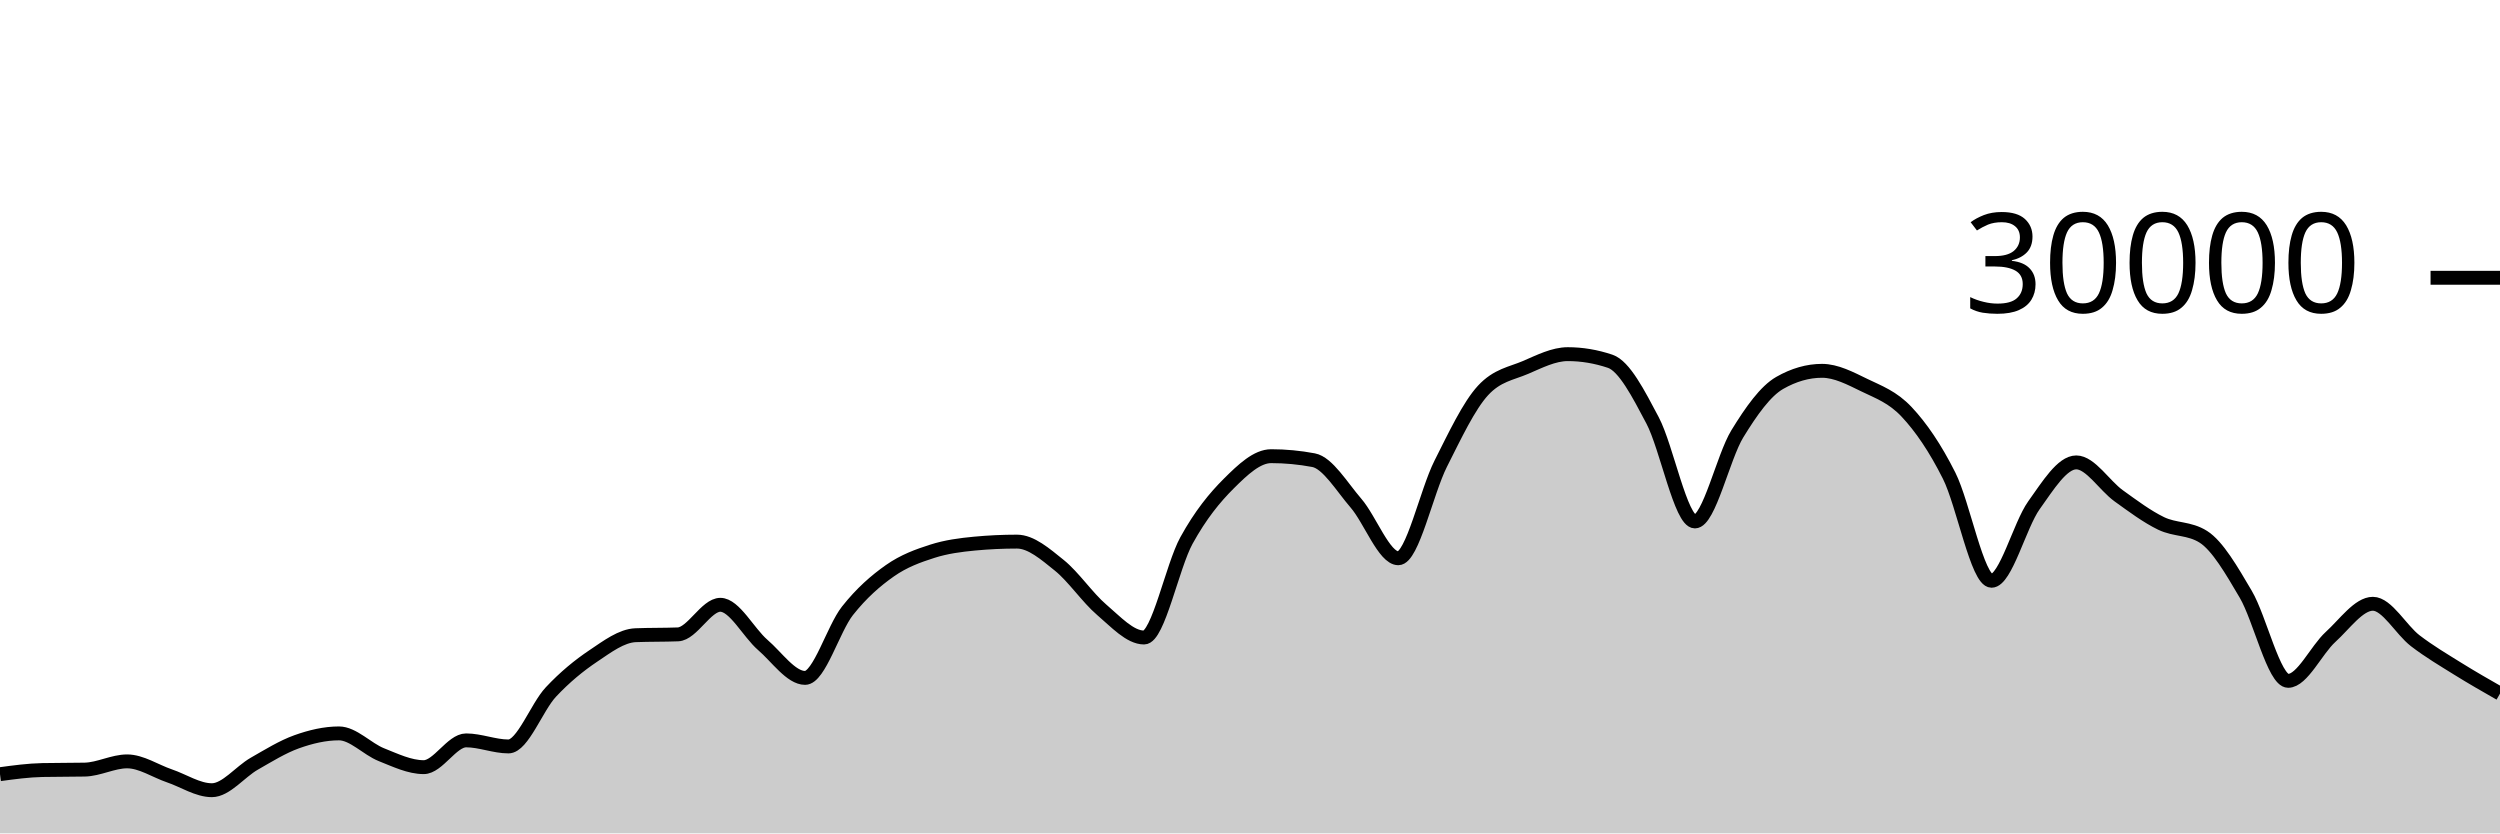
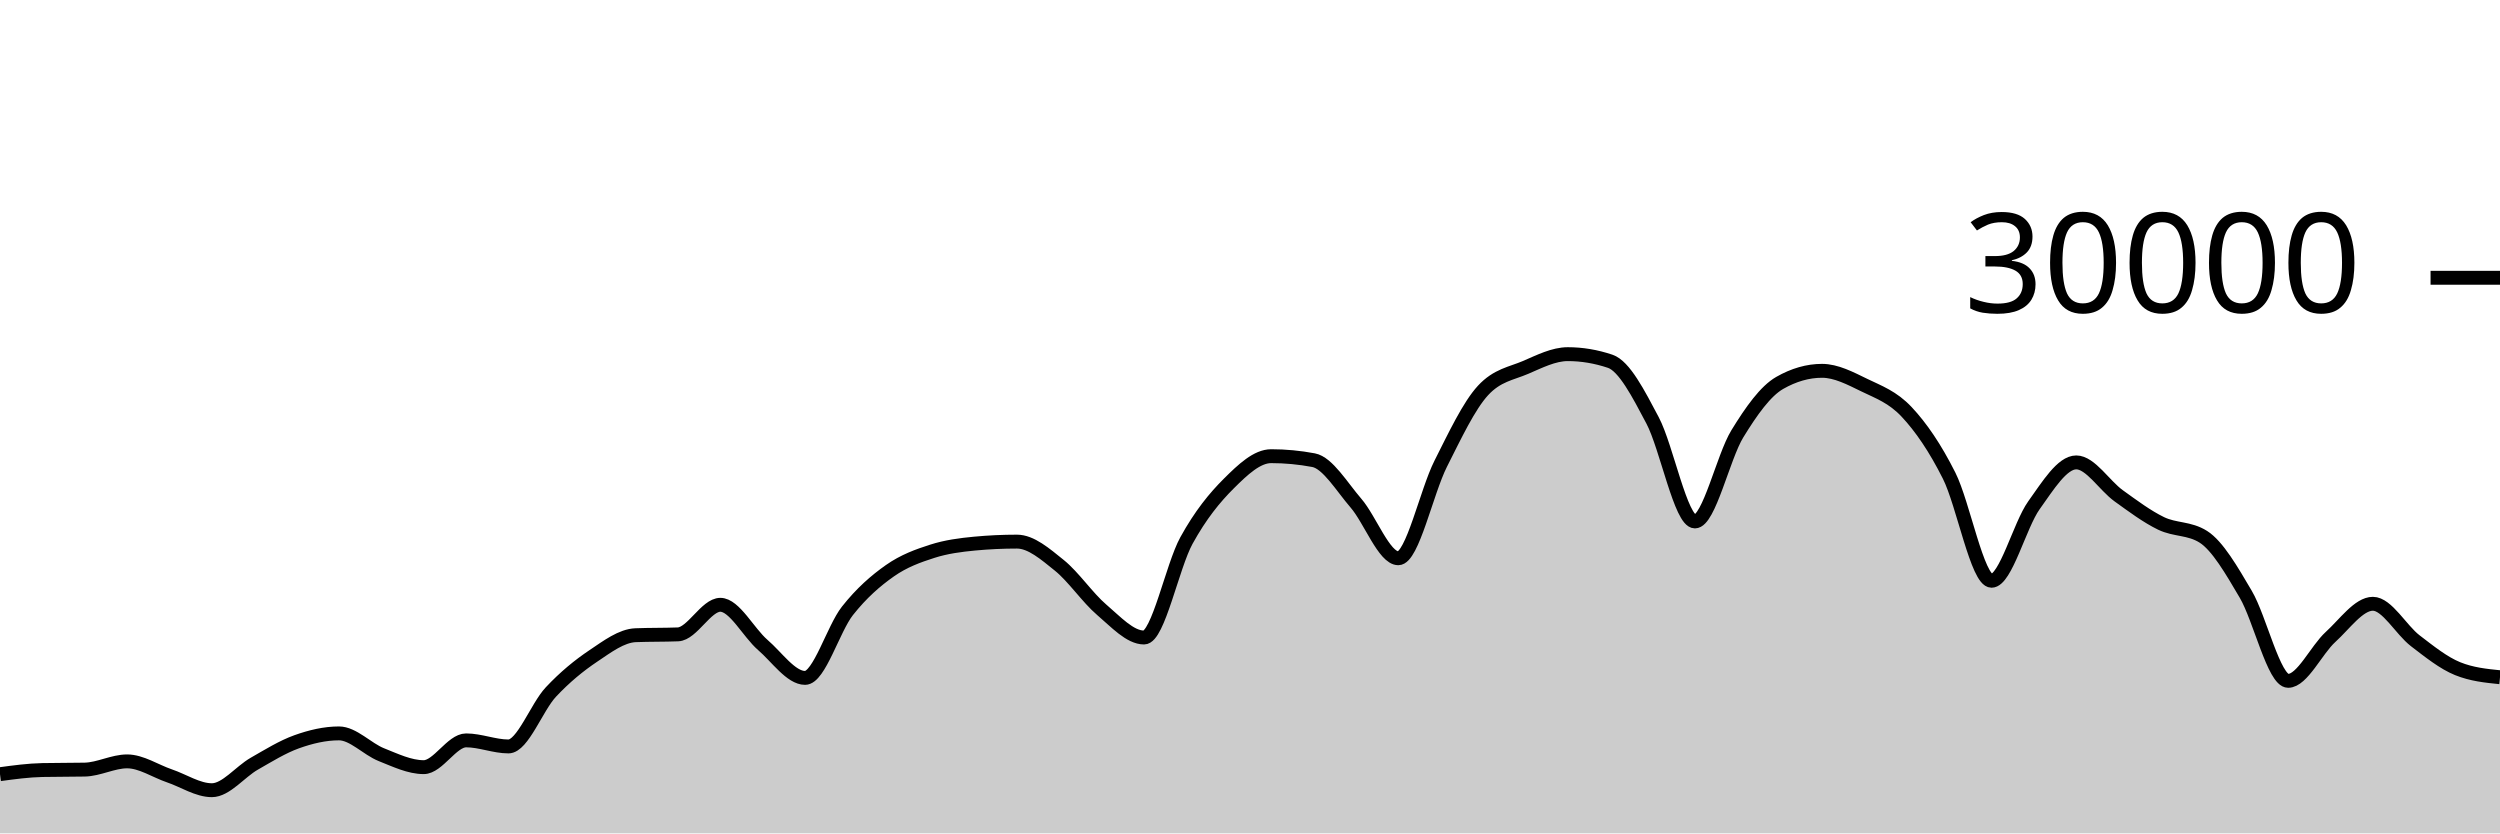
<svg xmlns="http://www.w3.org/2000/svg" viewBox="0 0 180 60">
  <g transform="translate(0,20)">
-     <path class="area" fill="rgba(0, 0, 0, 0.2)" d="M0,35.741C1.017,35.603,2.034,35.464,3.051,35.443C4.068,35.421,5.085,35.432,6.102,35.411C7.119,35.389,8.136,34.819,9.153,34.819C10.169,34.819,11.186,35.517,12.203,35.863C13.22,36.209,14.237,36.895,15.254,36.895C16.271,36.895,17.288,35.57,18.305,34.989C19.322,34.408,20.339,33.774,21.356,33.409C22.373,33.045,23.39,32.804,24.407,32.804C25.424,32.804,26.441,33.931,27.458,34.336C28.475,34.741,29.492,35.235,30.508,35.235C31.525,35.235,32.542,33.307,33.559,33.307C34.576,33.307,35.593,33.744,36.61,33.744C37.627,33.744,38.644,30.913,39.661,29.828C40.678,28.743,41.695,27.914,42.712,27.232C43.729,26.55,44.746,25.775,45.763,25.735C46.78,25.695,47.797,25.715,48.814,25.675C49.831,25.635,50.847,23.545,51.864,23.545C52.881,23.545,53.898,25.553,54.915,26.431C55.932,27.308,56.949,28.809,57.966,28.809C58.983,28.809,60,25.266,61.017,23.98C62.034,22.694,63.051,21.81,64.068,21.096C65.085,20.382,66.102,20.019,67.119,19.693C68.136,19.367,69.153,19.236,70.169,19.14C71.186,19.044,72.203,18.996,73.22,18.996C74.237,18.996,75.254,19.886,76.271,20.704C77.288,21.522,78.305,23.036,79.322,23.903C80.339,24.769,81.356,25.901,82.373,25.901C83.39,25.901,84.407,20.765,85.424,18.917C86.441,17.07,87.458,15.827,88.475,14.815C89.492,13.803,90.508,12.845,91.525,12.845C92.542,12.845,93.559,12.941,94.576,13.132C95.593,13.323,96.61,15.047,97.627,16.224C98.644,17.401,99.661,20.195,100.678,20.195C101.695,20.195,102.712,15.407,103.729,13.393C104.746,11.379,105.763,9.212,106.78,8.111C107.797,7.009,108.814,6.894,109.831,6.459C110.847,6.023,111.864,5.499,112.881,5.499C113.898,5.499,114.915,5.669,115.932,6.011C116.949,6.352,117.966,8.342,118.983,10.264C120,12.186,121.017,17.545,122.034,17.545C123.051,17.545,124.068,12.902,125.085,11.24C126.102,9.578,127.119,8.154,128.136,7.572C129.153,6.99,130.169,6.699,131.186,6.699C132.203,6.699,133.22,7.239,134.237,7.733C135.254,8.228,136.271,8.58,137.288,9.667C138.305,10.753,139.322,12.227,140.339,14.252C141.356,16.277,142.373,21.816,143.39,21.816C144.407,21.816,145.424,17.803,146.441,16.383C147.458,14.962,148.475,13.292,149.492,13.292C150.508,13.292,151.525,14.963,152.542,15.695C153.559,16.426,154.576,17.19,155.593,17.683C156.61,18.175,157.627,18.005,158.644,18.651C159.661,19.296,160.678,21.061,161.695,22.789C162.712,24.518,163.729,29.021,164.746,29.021C165.763,29.021,166.78,26.788,167.797,25.863C168.814,24.938,169.831,23.472,170.847,23.472C171.864,23.472,172.881,25.355,173.898,26.133C174.915,26.912,175.932,27.51,176.949,28.144C177.966,28.778,178.983,29.358,180,29.939L180,40C178.983,40,177.966,40,176.949,40C175.932,40,174.915,40,173.898,40C172.881,40,171.864,40,170.847,40C169.831,40,168.814,40,167.797,40C166.78,40,165.763,40,164.746,40C163.729,40,162.712,40,161.695,40C160.678,40,159.661,40,158.644,40C157.627,40,156.61,40,155.593,40C154.576,40,153.559,40,152.542,40C151.525,40,150.508,40,149.492,40C148.475,40,147.458,40,146.441,40C145.424,40,144.407,40,143.39,40C142.373,40,141.356,40,140.339,40C139.322,40,138.305,40,137.288,40C136.271,40,135.254,40,134.237,40C133.22,40,132.203,40,131.186,40C130.169,40,129.153,40,128.136,40C127.119,40,126.102,40,125.085,40C124.068,40,123.051,40,122.034,40C121.017,40,120,40,118.983,40C117.966,40,116.949,40,115.932,40C114.915,40,113.898,40,112.881,40C111.864,40,110.847,40,109.831,40C108.814,40,107.797,40,106.78,40C105.763,40,104.746,40,103.729,40C102.712,40,101.695,40,100.678,40C99.661,40,98.644,40,97.627,40C96.61,40,95.593,40,94.576,40C93.559,40,92.542,40,91.525,40C90.508,40,89.492,40,88.475,40C87.458,40,86.441,40,85.424,40C84.407,40,83.39,40,82.373,40C81.356,40,80.339,40,79.322,40C78.305,40,77.288,40,76.271,40C75.254,40,74.237,40,73.22,40C72.203,40,71.186,40,70.169,40C69.153,40,68.136,40,67.119,40C66.102,40,65.085,40,64.068,40C63.051,40,62.034,40,61.017,40C60,40,58.983,40,57.966,40C56.949,40,55.932,40,54.915,40C53.898,40,52.881,40,51.864,40C50.847,40,49.831,40,48.814,40C47.797,40,46.78,40,45.763,40C44.746,40,43.729,40,42.712,40C41.695,40,40.678,40,39.661,40C38.644,40,37.627,40,36.61,40C35.593,40,34.576,40,33.559,40C32.542,40,31.525,40,30.508,40C29.492,40,28.475,40,27.458,40C26.441,40,25.424,40,24.407,40C23.39,40,22.373,40,21.356,40C20.339,40,19.322,40,18.305,40C17.288,40,16.271,40,15.254,40C14.237,40,13.22,40,12.203,40C11.186,40,10.169,40,9.153,40C8.136,40,7.119,40,6.102,40C5.085,40,4.068,40,3.051,40C2.034,40,1.017,40,0,40Z" />
-     <path class="line" stroke="black" fill="none" d="M0,35.741C1.017,35.603,2.034,35.464,3.051,35.443C4.068,35.421,5.085,35.432,6.102,35.411C7.119,35.389,8.136,34.819,9.153,34.819C10.169,34.819,11.186,35.517,12.203,35.863C13.22,36.209,14.237,36.895,15.254,36.895C16.271,36.895,17.288,35.57,18.305,34.989C19.322,34.408,20.339,33.774,21.356,33.409C22.373,33.045,23.39,32.804,24.407,32.804C25.424,32.804,26.441,33.931,27.458,34.336C28.475,34.741,29.492,35.235,30.508,35.235C31.525,35.235,32.542,33.307,33.559,33.307C34.576,33.307,35.593,33.744,36.61,33.744C37.627,33.744,38.644,30.913,39.661,29.828C40.678,28.743,41.695,27.914,42.712,27.232C43.729,26.55,44.746,25.775,45.763,25.735C46.78,25.695,47.797,25.715,48.814,25.675C49.831,25.635,50.847,23.545,51.864,23.545C52.881,23.545,53.898,25.553,54.915,26.431C55.932,27.308,56.949,28.809,57.966,28.809C58.983,28.809,60,25.266,61.017,23.98C62.034,22.694,63.051,21.81,64.068,21.096C65.085,20.382,66.102,20.019,67.119,19.693C68.136,19.367,69.153,19.236,70.169,19.14C71.186,19.044,72.203,18.996,73.22,18.996C74.237,18.996,75.254,19.886,76.271,20.704C77.288,21.522,78.305,23.036,79.322,23.903C80.339,24.769,81.356,25.901,82.373,25.901C83.39,25.901,84.407,20.765,85.424,18.917C86.441,17.07,87.458,15.827,88.475,14.815C89.492,13.803,90.508,12.845,91.525,12.845C92.542,12.845,93.559,12.941,94.576,13.132C95.593,13.323,96.61,15.047,97.627,16.224C98.644,17.401,99.661,20.195,100.678,20.195C101.695,20.195,102.712,15.407,103.729,13.393C104.746,11.379,105.763,9.212,106.78,8.111C107.797,7.009,108.814,6.894,109.831,6.459C110.847,6.023,111.864,5.499,112.881,5.499C113.898,5.499,114.915,5.669,115.932,6.011C116.949,6.352,117.966,8.342,118.983,10.264C120,12.186,121.017,17.545,122.034,17.545C123.051,17.545,124.068,12.902,125.085,11.24C126.102,9.578,127.119,8.154,128.136,7.572C129.153,6.99,130.169,6.699,131.186,6.699C132.203,6.699,133.22,7.239,134.237,7.733C135.254,8.228,136.271,8.58,137.288,9.667C138.305,10.753,139.322,12.227,140.339,14.252C141.356,16.277,142.373,21.816,143.39,21.816C144.407,21.816,145.424,17.803,146.441,16.383C147.458,14.962,148.475,13.292,149.492,13.292C150.508,13.292,151.525,14.963,152.542,15.695C153.559,16.426,154.576,17.19,155.593,17.683C156.61,18.175,157.627,18.005,158.644,18.651C159.661,19.296,160.678,21.061,161.695,22.789C162.712,24.518,163.729,29.021,164.746,29.021C165.763,29.021,166.78,26.788,167.797,25.863C168.814,24.938,169.831,23.472,170.847,23.472C171.864,23.472,172.881,25.355,173.898,26.133C174.915,26.912,175.932,27.51,176.949,28.144C177.966,28.778,178.983,29.358,180,29.939" />
+     <path class="area" fill="rgba(0, 0, 0, 0.2)" d="M0,35.741C1.017,35.603,2.034,35.464,3.051,35.443C4.068,35.421,5.085,35.432,6.102,35.411C7.119,35.389,8.136,34.819,9.153,34.819C10.169,34.819,11.186,35.517,12.203,35.863C13.22,36.209,14.237,36.895,15.254,36.895C16.271,36.895,17.288,35.57,18.305,34.989C19.322,34.408,20.339,33.774,21.356,33.409C22.373,33.045,23.39,32.804,24.407,32.804C25.424,32.804,26.441,33.931,27.458,34.336C28.475,34.741,29.492,35.235,30.508,35.235C31.525,35.235,32.542,33.307,33.559,33.307C34.576,33.307,35.593,33.744,36.61,33.744C37.627,33.744,38.644,30.913,39.661,29.828C40.678,28.743,41.695,27.914,42.712,27.232C43.729,26.55,44.746,25.775,45.763,25.735C46.78,25.695,47.797,25.715,48.814,25.675C49.831,25.635,50.847,23.545,51.864,23.545C52.881,23.545,53.898,25.553,54.915,26.431C55.932,27.308,56.949,28.809,57.966,28.809C58.983,28.809,60,25.266,61.017,23.98C62.034,22.694,63.051,21.81,64.068,21.096C65.085,20.382,66.102,20.019,67.119,19.693C68.136,19.367,69.153,19.236,70.169,19.14C71.186,19.044,72.203,18.996,73.22,18.996C74.237,18.996,75.254,19.886,76.271,20.704C77.288,21.522,78.305,23.036,79.322,23.903C80.339,24.769,81.356,25.901,82.373,25.901C83.39,25.901,84.407,20.765,85.424,18.917C86.441,17.07,87.458,15.827,88.475,14.815C89.492,13.803,90.508,12.845,91.525,12.845C92.542,12.845,93.559,12.941,94.576,13.132C95.593,13.323,96.61,15.047,97.627,16.224C98.644,17.401,99.661,20.195,100.678,20.195C101.695,20.195,102.712,15.407,103.729,13.393C104.746,11.379,105.763,9.212,106.78,8.111C107.797,7.009,108.814,6.894,109.831,6.459C110.847,6.023,111.864,5.499,112.881,5.499C113.898,5.499,114.915,5.669,115.932,6.011C116.949,6.352,117.966,8.342,118.983,10.264C120,12.186,121.017,17.545,122.034,17.545C123.051,17.545,124.068,12.902,125.085,11.24C126.102,9.578,127.119,8.154,128.136,7.572C129.153,6.99,130.169,6.699,131.186,6.699C132.203,6.699,133.22,7.239,134.237,7.733C135.254,8.228,136.271,8.58,137.288,9.667C138.305,10.753,139.322,12.227,140.339,14.252C141.356,16.277,142.373,21.816,143.39,21.816C144.407,21.816,145.424,17.803,146.441,16.383C147.458,14.962,148.475,13.292,149.492,13.292C150.508,13.292,151.525,14.963,152.542,15.695C153.559,16.426,154.576,17.19,155.593,17.683C156.61,18.175,157.627,18.005,158.644,18.651C159.661,19.296,160.678,21.061,161.695,22.789C162.712,24.518,163.729,29.021,164.746,29.021C165.763,29.021,166.78,26.788,167.797,25.863C168.814,24.938,169.831,23.472,170.847,23.472C171.864,23.472,172.881,25.355,173.898,26.133C174.915,26.912,175.932,27.732,176.949,28.144C177.966,28.556,178.983,28.658,180,28.761L180,40C178.983,40,177.966,40,176.949,40C175.932,40,174.915,40,173.898,40C172.881,40,171.864,40,170.847,40C169.831,40,168.814,40,167.797,40C166.78,40,165.763,40,164.746,40C163.729,40,162.712,40,161.695,40C160.678,40,159.661,40,158.644,40C157.627,40,156.61,40,155.593,40C154.576,40,153.559,40,152.542,40C151.525,40,150.508,40,149.492,40C148.475,40,147.458,40,146.441,40C145.424,40,144.407,40,143.39,40C142.373,40,141.356,40,140.339,40C139.322,40,138.305,40,137.288,40C136.271,40,135.254,40,134.237,40C133.22,40,132.203,40,131.186,40C130.169,40,129.153,40,128.136,40C127.119,40,126.102,40,125.085,40C124.068,40,123.051,40,122.034,40C121.017,40,120,40,118.983,40C117.966,40,116.949,40,115.932,40C114.915,40,113.898,40,112.881,40C111.864,40,110.847,40,109.831,40C108.814,40,107.797,40,106.78,40C105.763,40,104.746,40,103.729,40C102.712,40,101.695,40,100.678,40C99.661,40,98.644,40,97.627,40C96.61,40,95.593,40,94.576,40C93.559,40,92.542,40,91.525,40C90.508,40,89.492,40,88.475,40C87.458,40,86.441,40,85.424,40C84.407,40,83.39,40,82.373,40C81.356,40,80.339,40,79.322,40C78.305,40,77.288,40,76.271,40C75.254,40,74.237,40,73.22,40C72.203,40,71.186,40,70.169,40C69.153,40,68.136,40,67.119,40C66.102,40,65.085,40,64.068,40C63.051,40,62.034,40,61.017,40C60,40,58.983,40,57.966,40C56.949,40,55.932,40,54.915,40C53.898,40,52.881,40,51.864,40C50.847,40,49.831,40,48.814,40C47.797,40,46.78,40,45.763,40C44.746,40,43.729,40,42.712,40C41.695,40,40.678,40,39.661,40C38.644,40,37.627,40,36.61,40C35.593,40,34.576,40,33.559,40C32.542,40,31.525,40,30.508,40C29.492,40,28.475,40,27.458,40C26.441,40,25.424,40,24.407,40C23.39,40,22.373,40,21.356,40C20.339,40,19.322,40,18.305,40C17.288,40,16.271,40,15.254,40C14.237,40,13.22,40,12.203,40C11.186,40,10.169,40,9.153,40C8.136,40,7.119,40,6.102,40C5.085,40,4.068,40,3.051,40C2.034,40,1.017,40,0,40Z" />
+     <path class="line" stroke="black" fill="none" d="M0,35.741C1.017,35.603,2.034,35.464,3.051,35.443C4.068,35.421,5.085,35.432,6.102,35.411C7.119,35.389,8.136,34.819,9.153,34.819C10.169,34.819,11.186,35.517,12.203,35.863C13.22,36.209,14.237,36.895,15.254,36.895C16.271,36.895,17.288,35.57,18.305,34.989C19.322,34.408,20.339,33.774,21.356,33.409C22.373,33.045,23.39,32.804,24.407,32.804C25.424,32.804,26.441,33.931,27.458,34.336C28.475,34.741,29.492,35.235,30.508,35.235C31.525,35.235,32.542,33.307,33.559,33.307C34.576,33.307,35.593,33.744,36.61,33.744C37.627,33.744,38.644,30.913,39.661,29.828C40.678,28.743,41.695,27.914,42.712,27.232C43.729,26.55,44.746,25.775,45.763,25.735C46.78,25.695,47.797,25.715,48.814,25.675C49.831,25.635,50.847,23.545,51.864,23.545C52.881,23.545,53.898,25.553,54.915,26.431C55.932,27.308,56.949,28.809,57.966,28.809C58.983,28.809,60,25.266,61.017,23.98C62.034,22.694,63.051,21.81,64.068,21.096C65.085,20.382,66.102,20.019,67.119,19.693C68.136,19.367,69.153,19.236,70.169,19.14C71.186,19.044,72.203,18.996,73.22,18.996C74.237,18.996,75.254,19.886,76.271,20.704C77.288,21.522,78.305,23.036,79.322,23.903C80.339,24.769,81.356,25.901,82.373,25.901C83.39,25.901,84.407,20.765,85.424,18.917C86.441,17.07,87.458,15.827,88.475,14.815C89.492,13.803,90.508,12.845,91.525,12.845C92.542,12.845,93.559,12.941,94.576,13.132C95.593,13.323,96.61,15.047,97.627,16.224C98.644,17.401,99.661,20.195,100.678,20.195C101.695,20.195,102.712,15.407,103.729,13.393C104.746,11.379,105.763,9.212,106.78,8.111C107.797,7.009,108.814,6.894,109.831,6.459C110.847,6.023,111.864,5.499,112.881,5.499C113.898,5.499,114.915,5.669,115.932,6.011C116.949,6.352,117.966,8.342,118.983,10.264C120,12.186,121.017,17.545,122.034,17.545C123.051,17.545,124.068,12.902,125.085,11.24C126.102,9.578,127.119,8.154,128.136,7.572C129.153,6.99,130.169,6.699,131.186,6.699C132.203,6.699,133.22,7.239,134.237,7.733C135.254,8.228,136.271,8.58,137.288,9.667C138.305,10.753,139.322,12.227,140.339,14.252C141.356,16.277,142.373,21.816,143.39,21.816C144.407,21.816,145.424,17.803,146.441,16.383C147.458,14.962,148.475,13.292,149.492,13.292C150.508,13.292,151.525,14.963,152.542,15.695C153.559,16.426,154.576,17.19,155.593,17.683C156.61,18.175,157.627,18.005,158.644,18.651C159.661,19.296,160.678,21.061,161.695,22.789C162.712,24.518,163.729,29.021,164.746,29.021C165.763,29.021,166.78,26.788,167.797,25.863C168.814,24.938,169.831,23.472,170.847,23.472C171.864,23.472,172.881,25.355,173.898,26.133C174.915,26.912,175.932,27.732,176.949,28.144C177.966,28.556,178.983,28.658,180,28.761" />
    <path class="axis-ceiling" stroke-width="1" stroke="black" fill="none" d="M175,0L180,0" />
    <text class="axis-ceiling-label" font-family="sans-serif" text-anchor="end" font-size="10px" x="170" y="2.5">30000</text>
  </g>
</svg>
